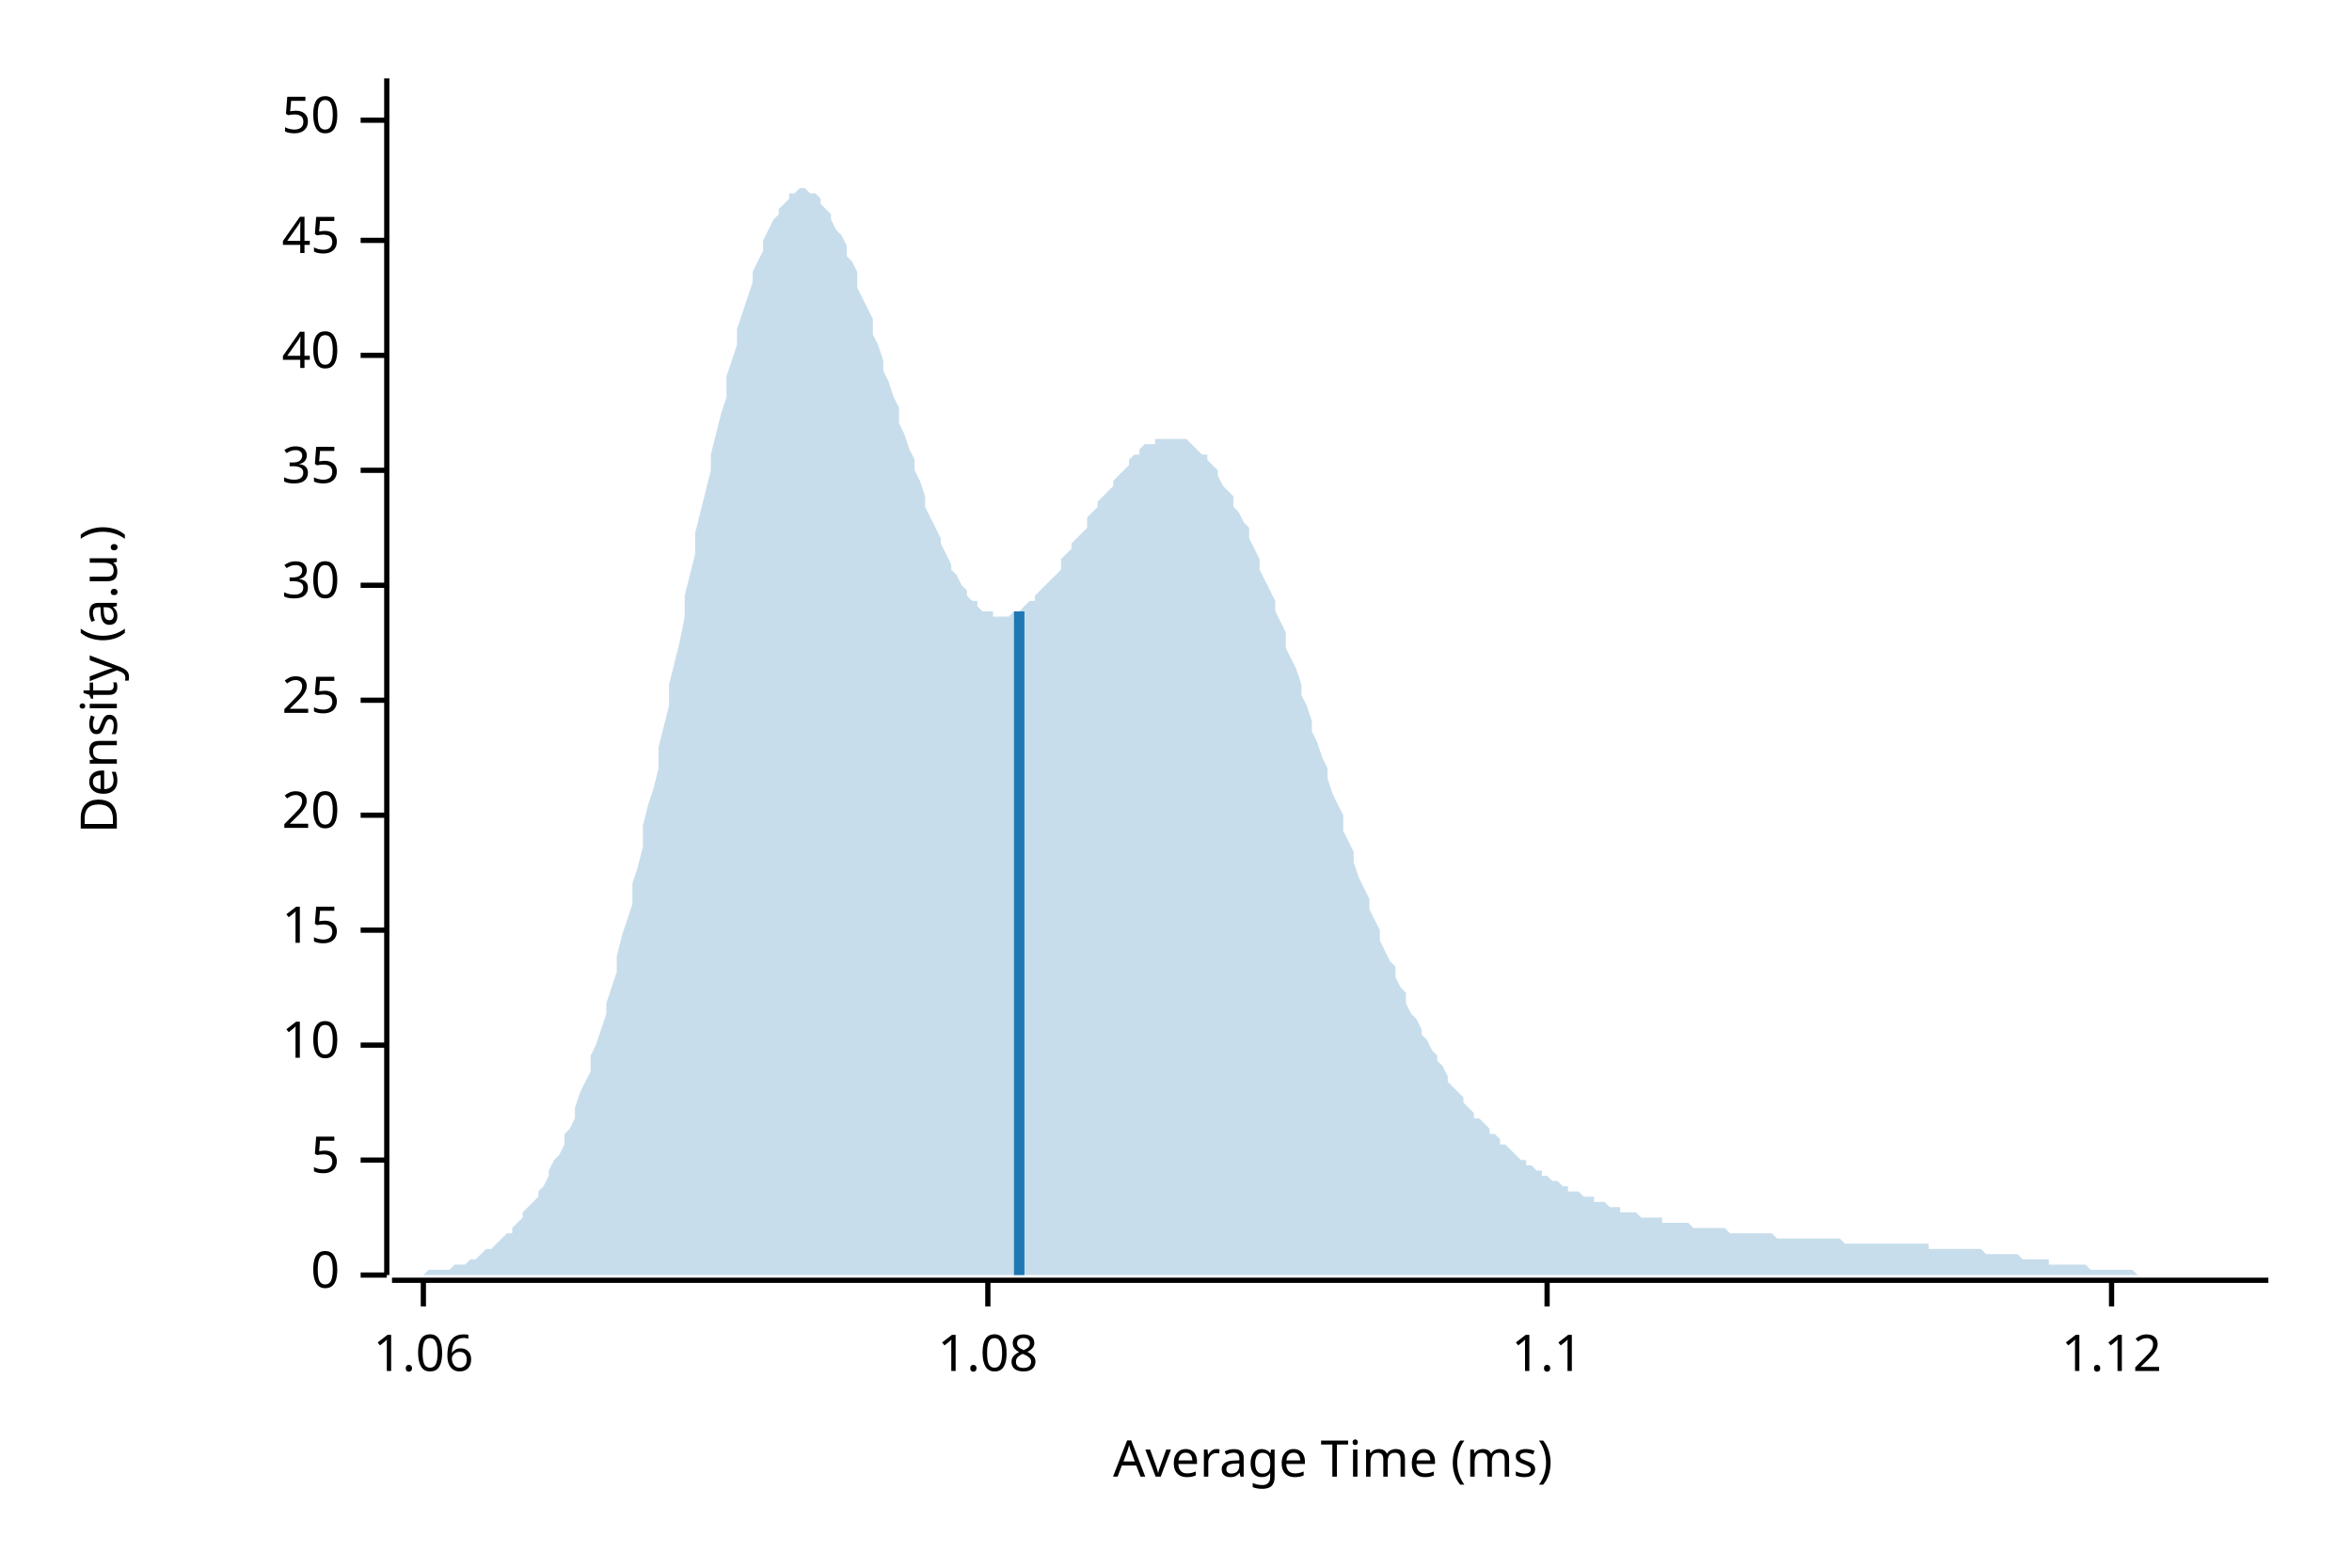
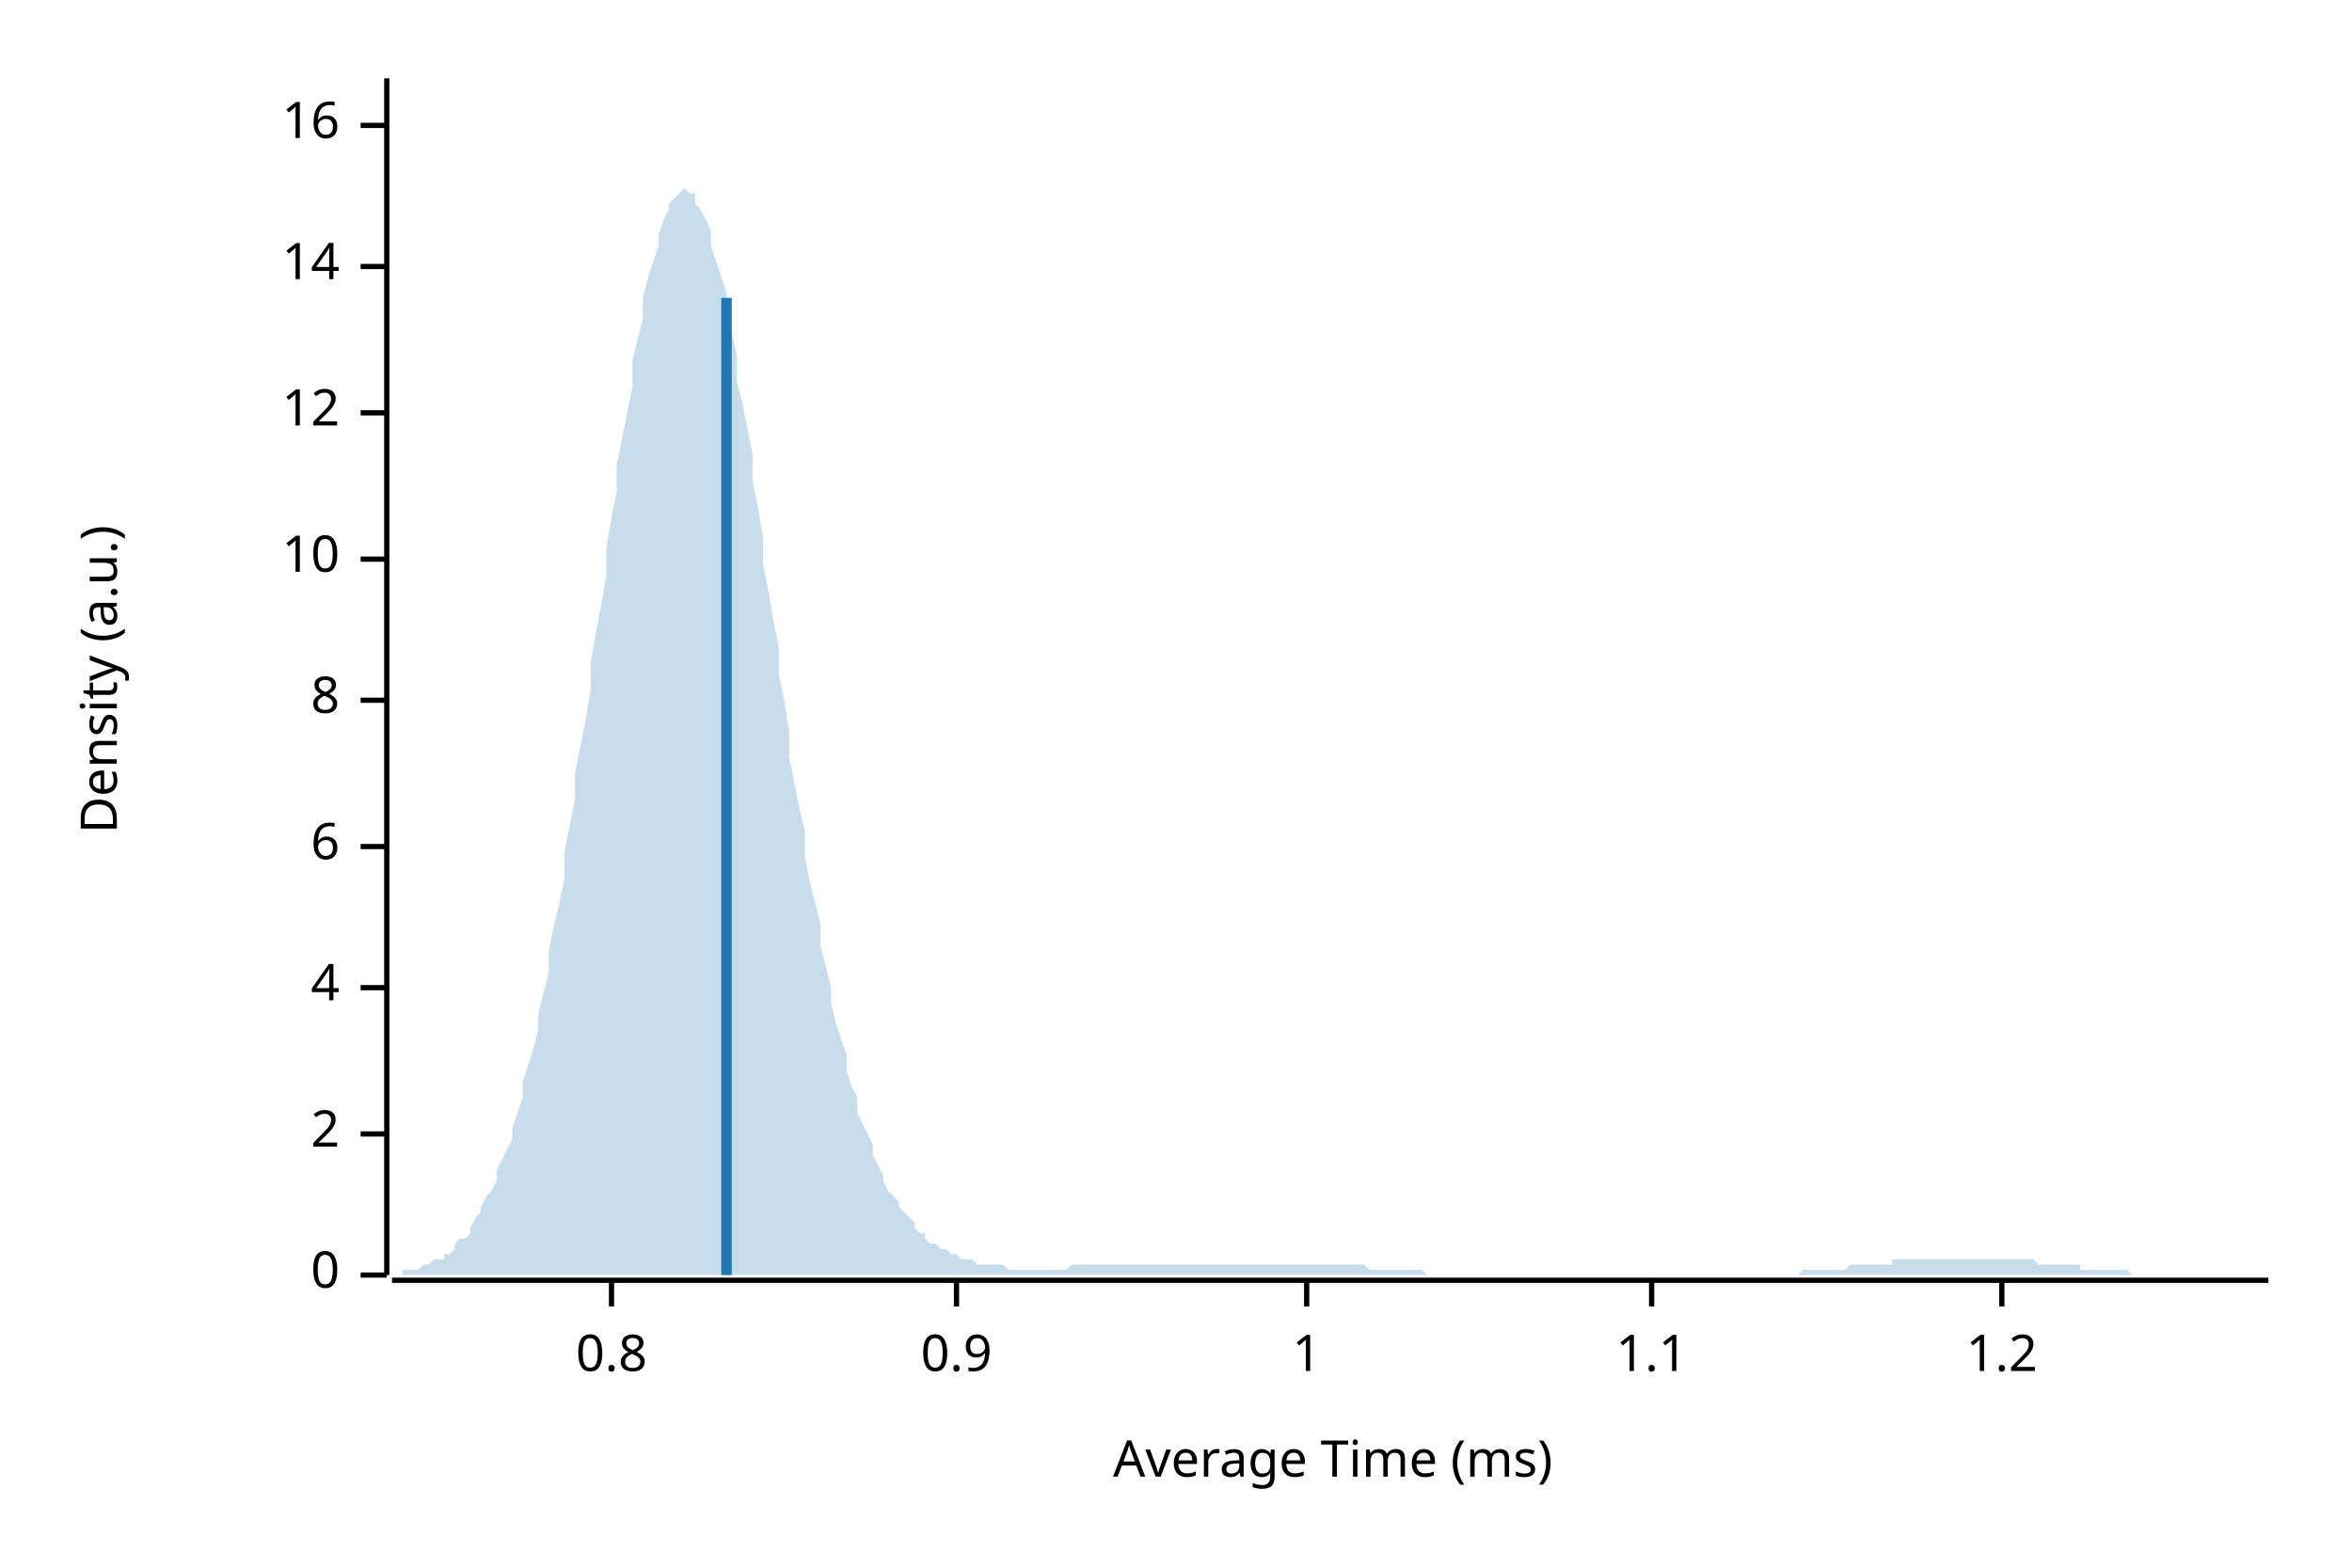
<svg xmlns="http://www.w3.org/2000/svg" width="450" height="300" viewBox="0 0 450 300">
  <text x="15" y="130" dy="0.76em" text-anchor="middle" font-family="sans-serif" font-size="9.677" opacity="1" fill="#000000" transform="rotate(270, 15, 130)">
Density (a.u.)
</text>
  <text x="255" y="285" dy="-0.5ex" text-anchor="middle" font-family="sans-serif" font-size="9.677" opacity="1" fill="#000000">
Average Time (ms)
</text>
  <polyline fill="none" opacity="1" stroke="#000000" stroke-width="1" points="74,15 74,244 " />
  <text x="65" y="244" dy="0.5ex" text-anchor="end" font-family="sans-serif" font-size="9.677" opacity="1" fill="#000000">
0
</text>
  <polyline fill="none" opacity="1" stroke="#000000" stroke-width="1" points="69,244 74,244 " />
-   <text x="65" y="222" dy="0.5ex" text-anchor="end" font-family="sans-serif" font-size="9.677" opacity="1" fill="#000000">
- 5
+   <text x="65" y="217" dy="0.5ex" text-anchor="end" font-family="sans-serif" font-size="9.677" opacity="1" fill="#000000">
+ 2
</text>
-   <polyline fill="none" opacity="1" stroke="#000000" stroke-width="1" points="69,222 74,222 " />
-   <text x="65" y="200" dy="0.5ex" text-anchor="end" font-family="sans-serif" font-size="9.677" opacity="1" fill="#000000">
+   <polyline fill="none" opacity="1" stroke="#000000" stroke-width="1" points="69,217 74,217 " />
+   <text x="65" y="189" dy="0.5ex" text-anchor="end" font-family="sans-serif" font-size="9.677" opacity="1" fill="#000000">
+ 4
+ </text>
+   <polyline fill="none" opacity="1" stroke="#000000" stroke-width="1" points="69,189 74,189 " />
+   <text x="65" y="162" dy="0.5ex" text-anchor="end" font-family="sans-serif" font-size="9.677" opacity="1" fill="#000000">
+ 6
+ </text>
+   <polyline fill="none" opacity="1" stroke="#000000" stroke-width="1" points="69,162 74,162 " />
+   <text x="65" y="134" dy="0.5ex" text-anchor="end" font-family="sans-serif" font-size="9.677" opacity="1" fill="#000000">
+ 8
+ </text>
+   <polyline fill="none" opacity="1" stroke="#000000" stroke-width="1" points="69,134 74,134 " />
+   <text x="65" y="107" dy="0.5ex" text-anchor="end" font-family="sans-serif" font-size="9.677" opacity="1" fill="#000000">
10
</text>
-   <polyline fill="none" opacity="1" stroke="#000000" stroke-width="1" points="69,200 74,200 " />
-   <text x="65" y="178" dy="0.5ex" text-anchor="end" font-family="sans-serif" font-size="9.677" opacity="1" fill="#000000">
- 15
+   <polyline fill="none" opacity="1" stroke="#000000" stroke-width="1" points="69,107 74,107 " />
+   <text x="65" y="79" dy="0.5ex" text-anchor="end" font-family="sans-serif" font-size="9.677" opacity="1" fill="#000000">
+ 12
</text>
-   <polyline fill="none" opacity="1" stroke="#000000" stroke-width="1" points="69,178 74,178 " />
-   <text x="65" y="156" dy="0.5ex" text-anchor="end" font-family="sans-serif" font-size="9.677" opacity="1" fill="#000000">
- 20
+   <polyline fill="none" opacity="1" stroke="#000000" stroke-width="1" points="69,79 74,79 " />
+   <text x="65" y="51" dy="0.5ex" text-anchor="end" font-family="sans-serif" font-size="9.677" opacity="1" fill="#000000">
+ 14
</text>
-   <polyline fill="none" opacity="1" stroke="#000000" stroke-width="1" points="69,156 74,156 " />
-   <text x="65" y="134" dy="0.5ex" text-anchor="end" font-family="sans-serif" font-size="9.677" opacity="1" fill="#000000">
- 25
+   <polyline fill="none" opacity="1" stroke="#000000" stroke-width="1" points="69,51 74,51 " />
+   <text x="65" y="24" dy="0.5ex" text-anchor="end" font-family="sans-serif" font-size="9.677" opacity="1" fill="#000000">
+ 16
</text>
-   <polyline fill="none" opacity="1" stroke="#000000" stroke-width="1" points="69,134 74,134 " />
-   <text x="65" y="112" dy="0.5ex" text-anchor="end" font-family="sans-serif" font-size="9.677" opacity="1" fill="#000000">
- 30
+   <polyline fill="none" opacity="1" stroke="#000000" stroke-width="1" points="69,24 74,24 " />
+   <polyline fill="none" opacity="1" stroke="#000000" stroke-width="1" points="75,245 434,245 " />
+   <text x="117" y="255" dy="0.76em" text-anchor="middle" font-family="sans-serif" font-size="9.677" opacity="1" fill="#000000">
+ 0.8
</text>
-   <polyline fill="none" opacity="1" stroke="#000000" stroke-width="1" points="69,112 74,112 " />
-   <text x="65" y="90" dy="0.5ex" text-anchor="end" font-family="sans-serif" font-size="9.677" opacity="1" fill="#000000">
- 35
+   <polyline fill="none" opacity="1" stroke="#000000" stroke-width="1" points="117,245 117,250 " />
+   <text x="183" y="255" dy="0.76em" text-anchor="middle" font-family="sans-serif" font-size="9.677" opacity="1" fill="#000000">
+ 0.9
</text>
-   <polyline fill="none" opacity="1" stroke="#000000" stroke-width="1" points="69,90 74,90 " />
-   <text x="65" y="68" dy="0.5ex" text-anchor="end" font-family="sans-serif" font-size="9.677" opacity="1" fill="#000000">
- 40
+   <polyline fill="none" opacity="1" stroke="#000000" stroke-width="1" points="183,245 183,250 " />
+   <text x="250" y="255" dy="0.76em" text-anchor="middle" font-family="sans-serif" font-size="9.677" opacity="1" fill="#000000">
+ 1
</text>
-   <polyline fill="none" opacity="1" stroke="#000000" stroke-width="1" points="69,68 74,68 " />
-   <text x="65" y="46" dy="0.5ex" text-anchor="end" font-family="sans-serif" font-size="9.677" opacity="1" fill="#000000">
- 45
- </text>
-   <polyline fill="none" opacity="1" stroke="#000000" stroke-width="1" points="69,46 74,46 " />
-   <text x="65" y="23" dy="0.5ex" text-anchor="end" font-family="sans-serif" font-size="9.677" opacity="1" fill="#000000">
- 50
- </text>
-   <polyline fill="none" opacity="1" stroke="#000000" stroke-width="1" points="69,23 74,23 " />
-   <polyline fill="none" opacity="1" stroke="#000000" stroke-width="1" points="75,245 434,245 " />
-   <text x="81" y="255" dy="0.76em" text-anchor="middle" font-family="sans-serif" font-size="9.677" opacity="1" fill="#000000">
- 1.06
- </text>
-   <polyline fill="none" opacity="1" stroke="#000000" stroke-width="1" points="81,245 81,250 " />
-   <text x="189" y="255" dy="0.76em" text-anchor="middle" font-family="sans-serif" font-size="9.677" opacity="1" fill="#000000">
- 1.08
- </text>
-   <polyline fill="none" opacity="1" stroke="#000000" stroke-width="1" points="189,245 189,250 " />
-   <text x="296" y="255" dy="0.76em" text-anchor="middle" font-family="sans-serif" font-size="9.677" opacity="1" fill="#000000">
+   <polyline fill="none" opacity="1" stroke="#000000" stroke-width="1" points="250,245 250,250 " />
+   <text x="316" y="255" dy="0.76em" text-anchor="middle" font-family="sans-serif" font-size="9.677" opacity="1" fill="#000000">
1.1
</text>
-   <polyline fill="none" opacity="1" stroke="#000000" stroke-width="1" points="296,245 296,250 " />
-   <text x="404" y="255" dy="0.76em" text-anchor="middle" font-family="sans-serif" font-size="9.677" opacity="1" fill="#000000">
- 1.12
+   <polyline fill="none" opacity="1" stroke="#000000" stroke-width="1" points="316,245 316,250 " />
+   <text x="383" y="255" dy="0.76em" text-anchor="middle" font-family="sans-serif" font-size="9.677" opacity="1" fill="#000000">
+ 1.2
</text>
-   <polyline fill="none" opacity="1" stroke="#000000" stroke-width="1" points="404,245 404,250 " />
-   <polygon opacity="0.25" fill="#1F78B4" points="75,244 75,244 76,244 77,244 77,244 78,244 79,244 80,244 80,244 81,244 82,243 82,243 83,243 84,243 85,243 85,243 86,243 87,242 87,242 88,242 89,242 90,241 90,241 91,241 92,240 92,240 93,239 94,239 95,238 95,238 96,237 97,236 98,236 98,235 99,234 100,233 100,232 101,231 102,230 103,229 103,228 104,227 105,225 105,224 106,222 107,221 108,219 108,217 109,216 110,214 110,212 111,209 112,207 113,205 113,202 114,200 115,197 116,194 116,192 117,189 118,186 118,183 119,179 120,176 121,173 121,169 122,166 123,162 123,158 124,154 125,151 126,147 126,143 127,139 128,135 128,131 129,127 130,123 131,118 131,114 132,110 133,106 133,102 134,98 135,94 136,90 136,87 137,83 138,79 139,76 139,72 140,69 141,66 141,63 142,60 143,57 144,54 144,52 145,50 146,48 146,46 147,44 148,42 149,41 149,40 150,39 151,38 151,37 152,37 153,36 154,36 154,36 155,37 156,37 157,38 157,39 158,40 159,41 159,42 160,44 161,45 162,47 162,49 163,50 164,52 164,55 165,57 166,59 167,61 167,64 168,66 169,69 169,71 170,73 171,76 172,78 172,81 173,83 174,86 175,88 175,90 176,92 177,95 177,97 178,99 179,101 180,103 180,104 181,106 182,108 182,109 183,110 184,112 185,113 185,114 186,115 187,115 187,116 188,117 189,117 190,117 190,118 191,118 192,118 192,118 193,118 194,117 195,117 195,117 196,116 197,115 198,115 198,114 199,113 200,112 200,112 201,111 202,110 203,109 203,107 204,106 205,105 205,104 206,103 207,102 208,101 208,99 209,98 210,97 210,96 211,95 212,94 213,93 213,92 214,91 215,90 216,89 216,88 217,87 218,87 218,86 219,85 220,85 221,85 221,84 222,84 223,84 223,84 224,84 225,84 226,84 226,84 227,84 228,85 228,85 229,86 230,87 231,87 231,88 232,89 233,90 233,91 234,93 235,94 236,95 236,97 237,98 238,100 239,101 239,103 240,105 241,107 241,109 242,111 243,113 244,115 244,117 245,119 246,121 246,124 247,126 248,128 249,131 249,133 250,135 251,138 251,140 252,142 253,145 254,147 254,149 255,152 256,154 257,156 257,159 258,161 259,163 259,165 260,168 261,170 262,172 262,174 263,176 264,178 264,180 265,182 266,184 267,185 267,187 268,189 269,190 269,192 270,194 271,195 272,197 272,198 273,199 274,201 275,202 275,203 276,204 277,206 277,207 278,208 279,209 280,210 280,211 281,212 282,213 282,214 283,214 284,215 285,216 285,217 286,217 287,218 287,219 288,219 289,220 290,221 290,221 291,222 292,222 292,223 293,223 294,224 295,224 295,225 296,225 297,226 298,226 298,226 299,227 300,227 300,228 301,228 302,228 303,229 303,229 304,229 305,229 305,230 306,230 307,230 308,231 308,231 309,231 310,231 310,232 311,232 312,232 313,232 313,232 314,233 315,233 316,233 316,233 317,233 318,233 318,234 319,234 320,234 321,234 321,234 322,234 323,234 323,234 324,235 325,235 326,235 326,235 327,235 328,235 328,235 329,235 330,235 331,236 331,236 332,236 333,236 333,236 334,236 335,236 336,236 336,236 337,236 338,236 339,236 339,236 340,237 341,237 341,237 342,237 343,237 344,237 344,237 345,237 346,237 346,237 347,237 348,237 349,237 349,237 350,237 351,237 351,237 352,237 353,238 354,238 354,238 355,238 356,238 357,238 357,238 358,238 359,238 359,238 360,238 361,238 362,238 362,238 363,238 364,238 364,238 365,238 366,238 367,238 367,238 368,238 369,238 369,239 370,239 371,239 372,239 372,239 373,239 374,239 375,239 375,239 376,239 377,239 377,239 378,239 379,239 380,240 380,240 381,240 382,240 382,240 383,240 384,240 385,240 385,240 386,240 387,241 387,241 388,241 389,241 390,241 390,241 391,241 392,241 392,242 393,242 394,242 395,242 395,242 396,242 397,242 398,242 398,242 399,242 400,243 400,243 401,243 402,243 403,243 403,243 404,243 405,243 405,243 406,243 407,243 408,243 408,243 409,244 410,244 410,244 411,244 412,244 413,244 413,244 414,244 415,244 416,244 416,244 417,244 418,244 418,244 419,244 420,244 421,244 421,244 422,244 423,244 423,244 424,244 425,244 426,244 426,244 427,244 428,244 428,244 429,244 430,244 431,244 431,244 432,244 433,244 434,244 434,244 75,244 " />
-   <polyline fill="none" opacity="1" stroke="#1F78B4" stroke-width="2" points="195,244 195,117 " />
+   <polyline fill="none" opacity="1" stroke="#000000" stroke-width="1" points="383,245 383,250 " />
+   <polygon opacity="0.25" fill="#1F78B4" points="75,244 75,244 76,244 77,244 77,243 78,243 79,243 80,243 80,243 81,242 82,242 82,242 83,241 84,241 85,241 85,240 86,240 87,239 87,238 88,237 89,237 90,236 90,235 91,233 92,232 92,231 93,229 94,228 95,226 95,224 96,222 97,220 98,218 98,216 99,213 100,210 100,207 101,204 102,201 103,197 103,194 104,190 105,186 105,182 106,177 107,173 108,168 108,163 109,158 110,153 110,148 111,143 112,138 113,132 113,127 114,121 115,116 116,110 116,105 117,99 118,94 118,89 119,84 120,79 121,74 121,69 122,65 123,61 123,57 124,53 125,50 126,47 126,45 127,42 128,40 128,39 129,38 130,37 131,36 131,36 132,37 133,37 133,39 134,40 135,42 136,44 136,47 137,50 138,53 139,56 139,60 140,64 141,68 141,73 142,77 143,82 144,87 144,92 145,97 146,103 146,108 147,113 148,119 149,124 149,129 150,134 151,140 151,145 152,150 153,155 154,159 154,164 155,169 156,173 157,177 157,181 158,185 159,189 159,192 160,196 161,199 162,202 162,205 163,208 164,210 164,213 165,215 166,217 167,219 167,221 168,223 169,225 169,226 170,228 171,229 172,230 172,231 173,232 174,233 175,234 175,235 176,236 177,236 177,237 178,238 179,238 180,239 180,239 181,239 182,240 182,240 183,240 184,241 185,241 185,241 186,241 187,242 187,242 188,242 189,242 190,242 190,242 191,242 192,242 192,242 193,243 194,243 195,243 195,243 196,243 197,243 198,243 198,243 199,243 200,243 200,243 201,243 202,243 203,243 203,243 204,243 205,242 205,242 206,242 207,242 208,242 208,242 209,242 210,242 210,242 211,242 212,242 213,242 213,242 214,242 215,242 216,242 216,242 217,242 218,242 218,242 219,242 220,242 221,242 221,242 222,242 223,242 223,242 224,242 225,242 226,242 226,242 227,242 228,242 228,242 229,242 230,242 231,242 231,242 232,242 233,242 233,242 234,242 235,242 236,242 236,242 237,242 238,242 239,242 239,242 240,242 241,242 241,242 242,242 243,242 244,242 244,242 245,242 246,242 246,242 247,242 248,242 249,242 249,242 250,242 251,242 251,242 252,242 253,242 254,242 254,242 255,242 256,242 257,242 257,242 258,242 259,242 259,242 260,242 261,242 262,243 262,243 263,243 264,243 264,243 265,243 266,243 267,243 267,243 268,243 269,243 269,243 270,243 271,243 272,243 272,243 273,244 274,244 275,244 275,244 276,244 277,244 277,244 278,244 279,244 280,244 280,244 281,244 282,244 282,244 283,244 284,244 285,244 285,244 286,244 287,244 287,244 288,244 289,244 290,244 290,244 291,244 292,244 292,244 293,244 294,244 295,244 295,244 296,244 297,244 298,244 298,244 299,244 300,244 300,244 301,244 302,244 303,244 303,244 304,244 305,244 305,244 306,244 307,244 308,244 308,244 309,244 310,244 310,244 311,244 312,244 313,244 313,244 314,244 315,244 316,244 316,244 317,244 318,244 318,244 319,244 320,244 321,244 321,244 322,244 323,244 323,244 324,244 325,244 326,244 326,244 327,244 328,244 328,244 329,244 330,244 331,244 331,244 332,244 333,244 333,244 334,244 335,244 336,244 336,244 337,244 338,244 339,244 339,244 340,244 341,244 341,244 342,244 343,244 344,244 344,244 345,243 346,243 346,243 347,243 348,243 349,243 349,243 350,243 351,243 351,243 352,243 353,243 354,242 354,242 355,242 356,242 357,242 357,242 358,242 359,242 359,242 360,242 361,242 362,242 362,241 363,241 364,241 364,241 365,241 366,241 367,241 367,241 368,241 369,241 369,241 370,241 371,241 372,241 372,241 373,241 374,241 375,241 375,241 376,241 377,241 377,241 378,241 379,241 380,241 380,241 381,241 382,241 382,241 383,241 384,241 385,241 385,241 386,241 387,241 387,241 388,241 389,241 390,242 390,242 391,242 392,242 392,242 393,242 394,242 395,242 395,242 396,242 397,242 398,242 398,243 399,243 400,243 400,243 401,243 402,243 403,243 403,243 404,243 405,243 405,243 406,243 407,243 408,244 408,244 409,244 410,244 410,244 411,244 412,244 413,244 413,244 414,244 415,244 416,244 416,244 417,244 418,244 418,244 419,244 420,244 421,244 421,244 422,244 423,244 423,244 424,244 425,244 426,244 426,244 427,244 428,244 428,244 429,244 430,244 431,244 431,244 432,244 433,244 434,244 434,244 75,244 " />
+   <polyline fill="none" opacity="1" stroke="#1F78B4" stroke-width="2" points="139,244 139,57 " />
</svg>
